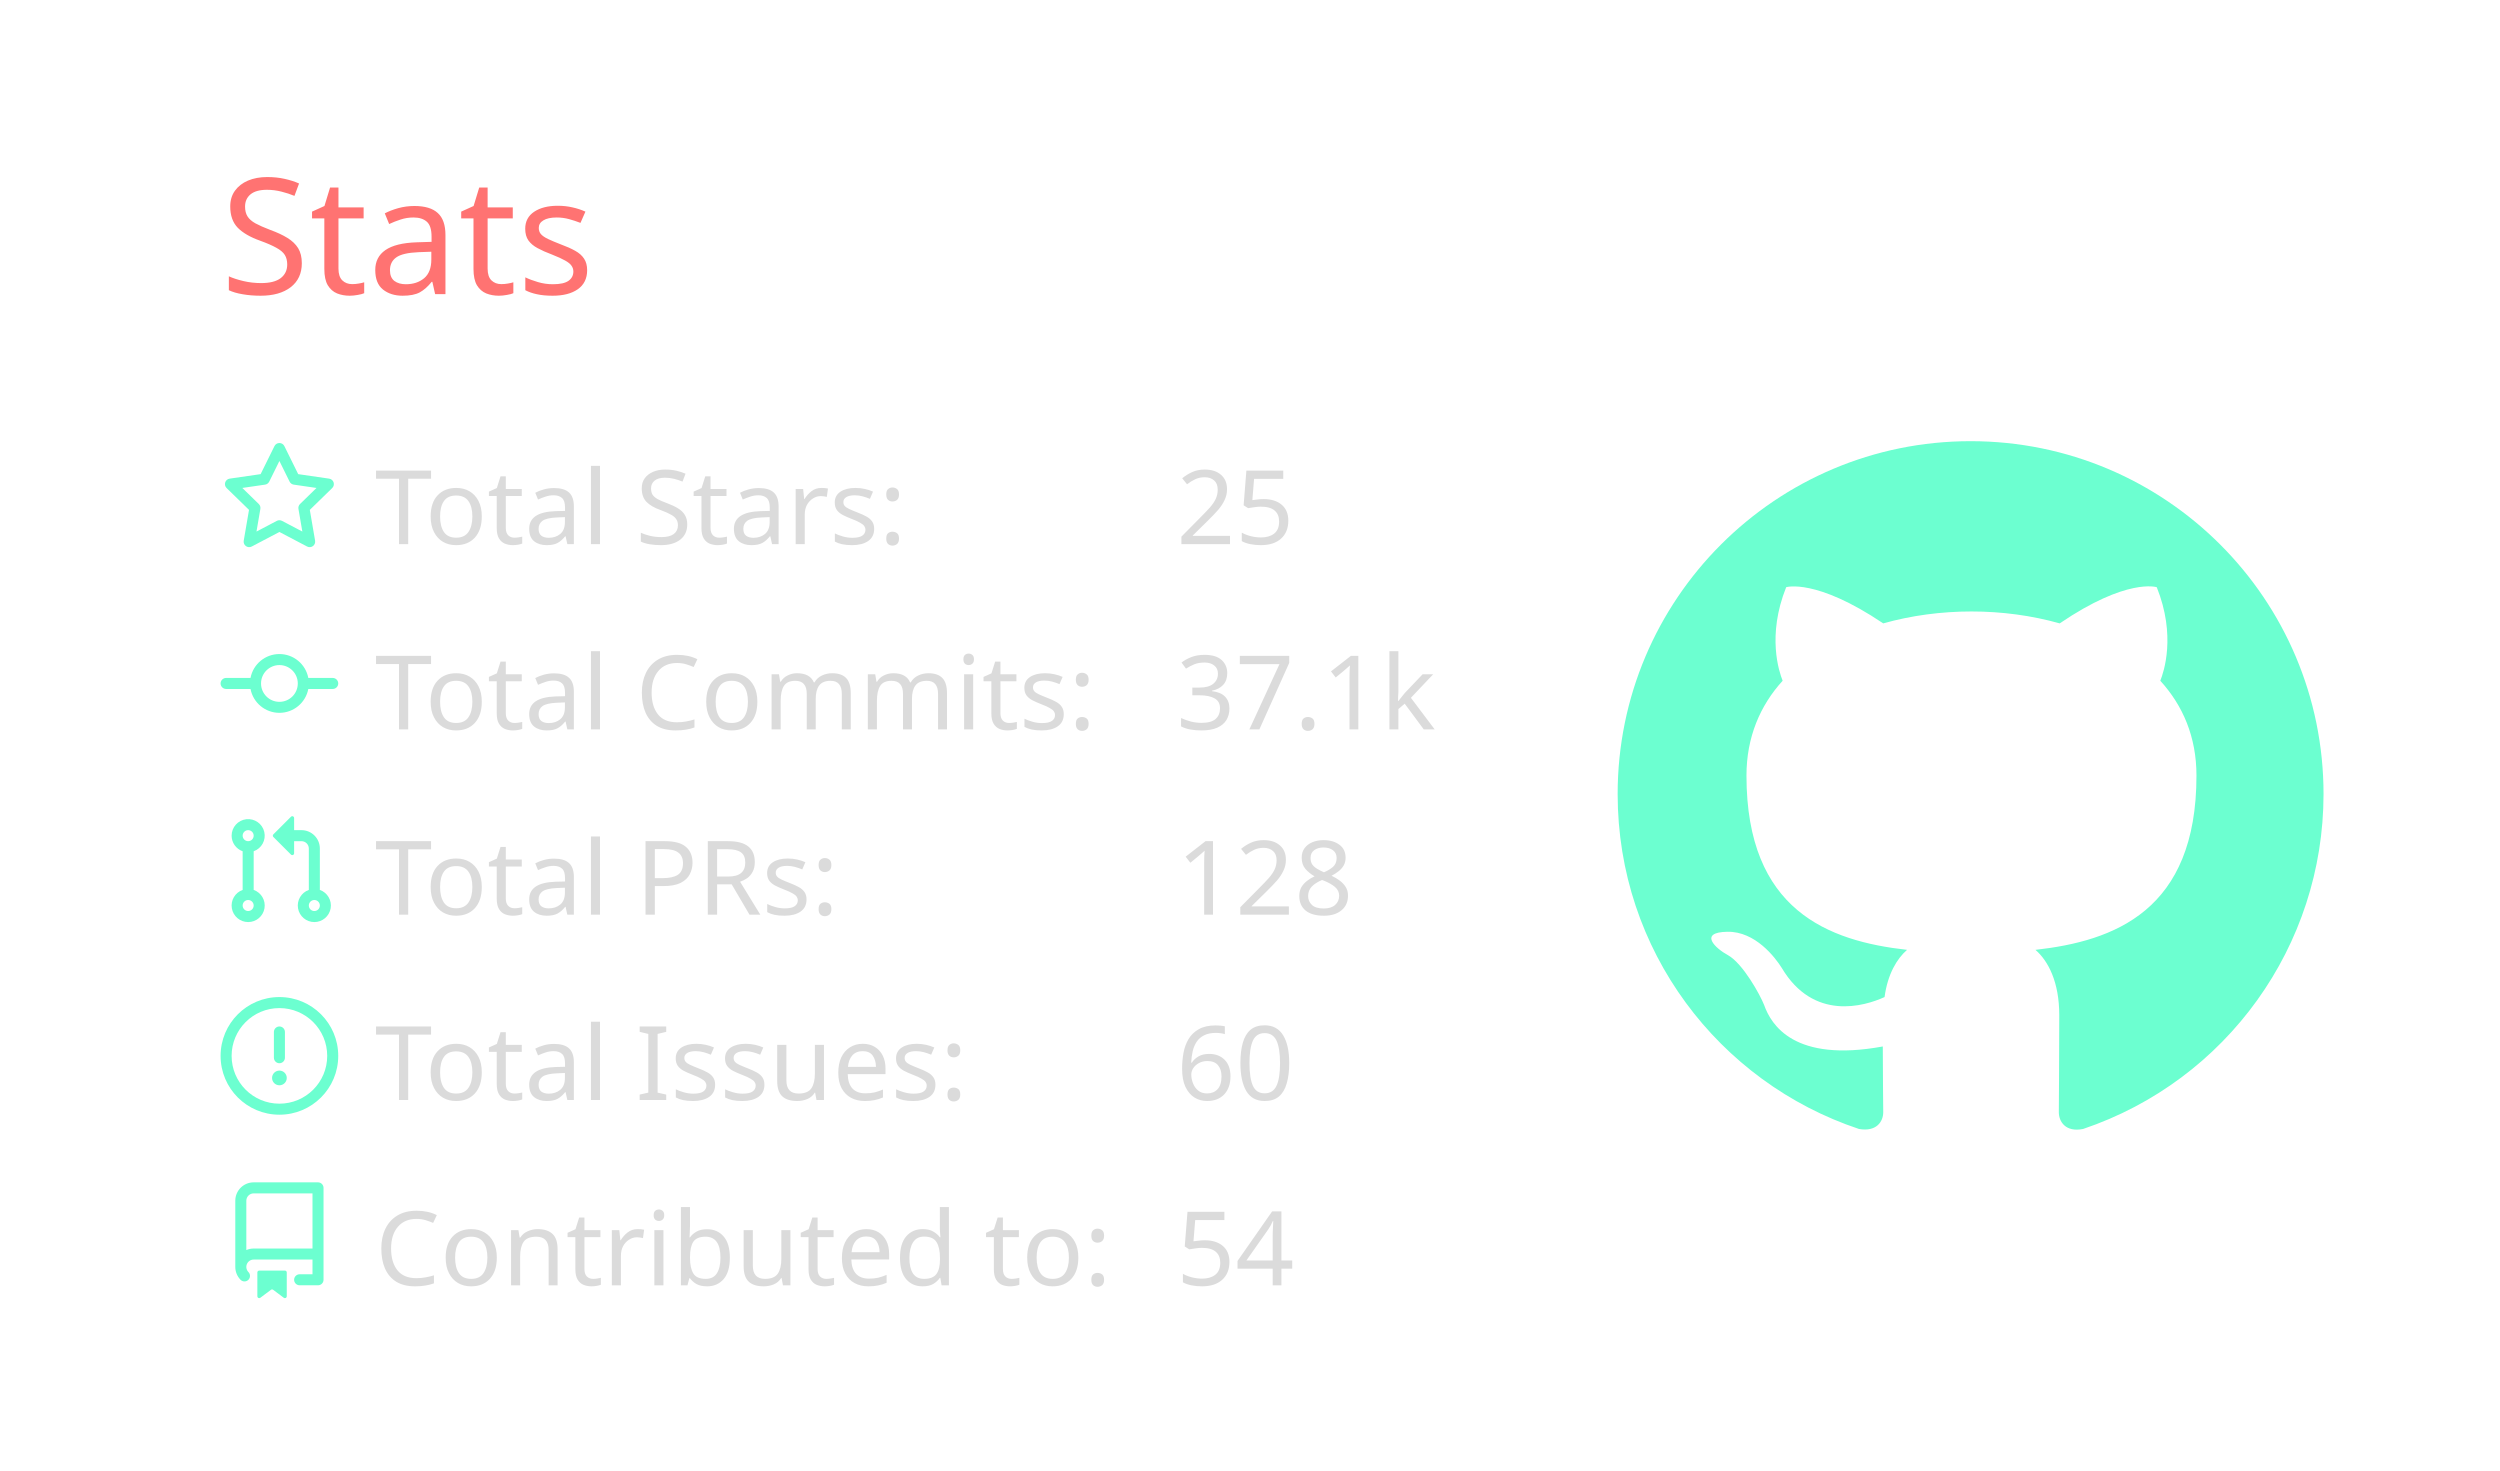
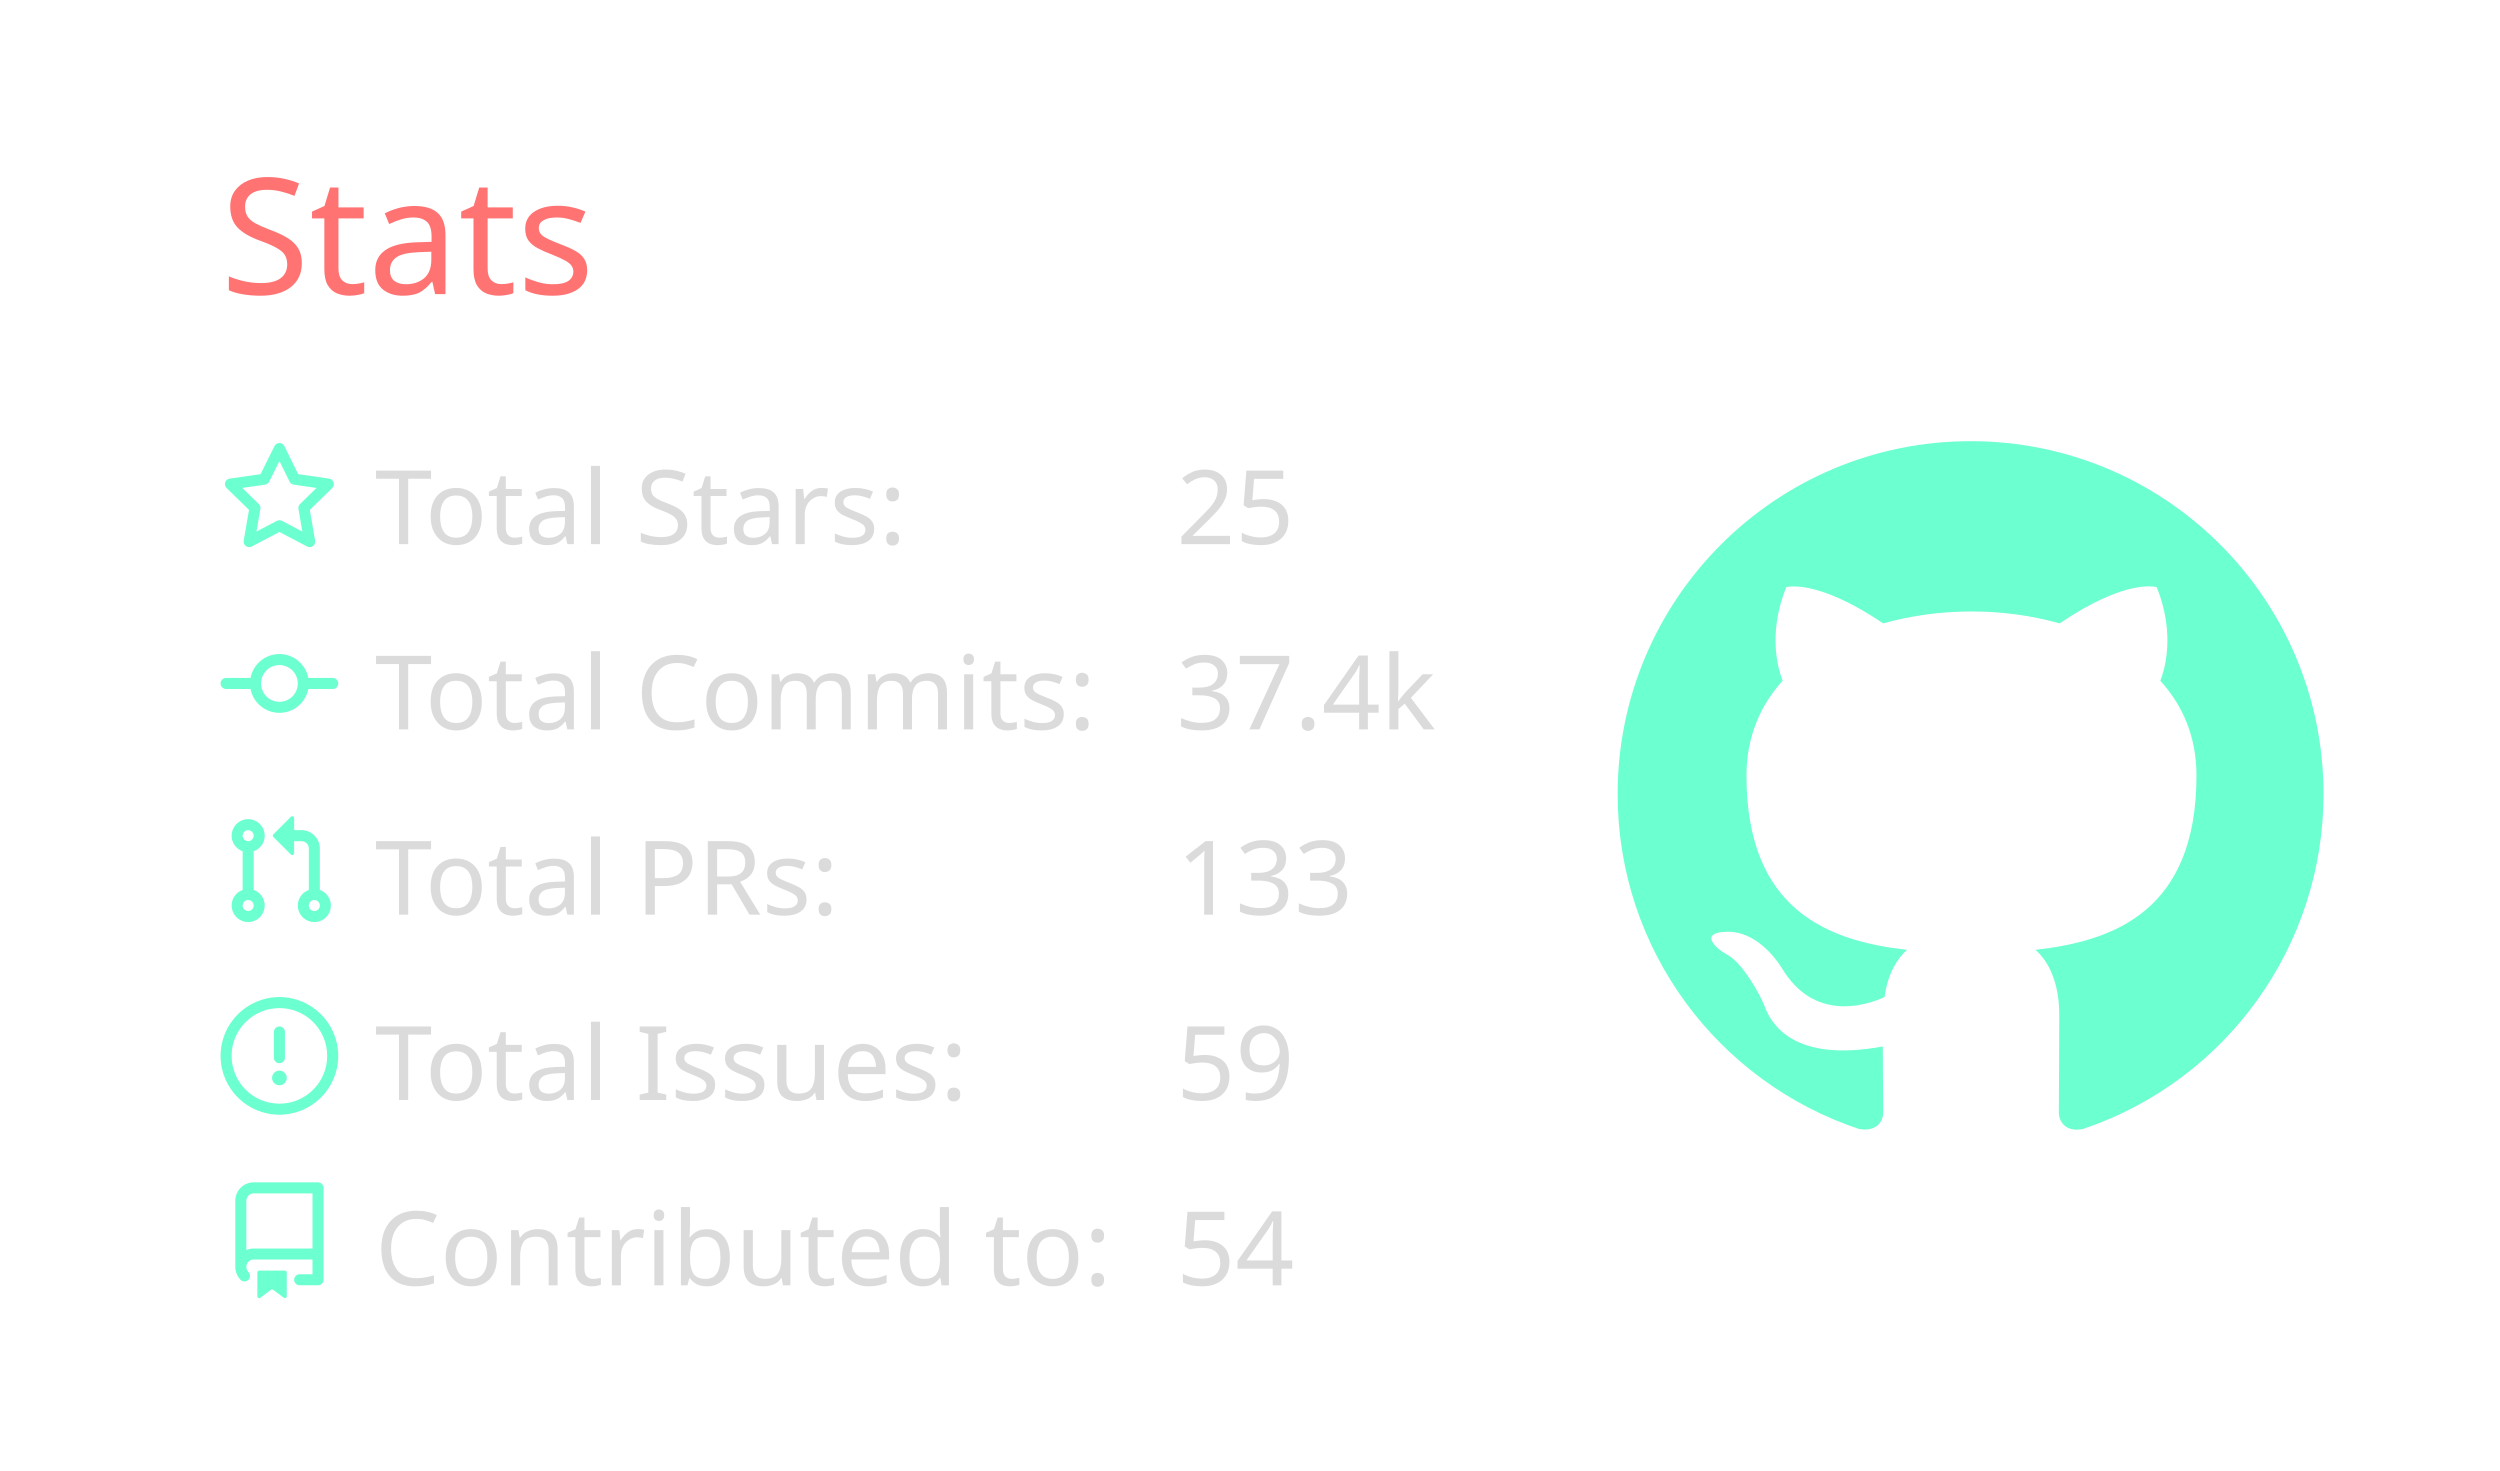
<svg xmlns="http://www.w3.org/2000/svg" width="340" height="200" viewBox="0 0 340 200">
  <style>* {
          font-family: 'Segoe UI', Ubuntu, "Helvetica Neue", Sans-Serif
        }</style>
  <g class="gpsc-root">
    <rect x="1" y="1" rx="5" ry="5" height="99%" width="99.412%" stroke="#000000" stroke-width="1" fill="#ffffff00" stroke-opacity="0" />
    <text x="30" y="40" class="gpsc-item" style="--gpsc-i: 0; font-size: 22px; fill: #ff7372;">Stats</text>
    <g transform="translate(0,40)">
      <g transform="translate(30,20)">
        <g class="gpsc-item" style="--gpsc-i: 0;">
          <g transform="translate(0,0)" width="14" height="14" fill="#6cffd0">
            <path fill-rule="evenodd" d="M8 .25a.75.75 0 01.673.418l1.882 3.815 4.21.612a.75.75 0 01.416 1.279l-3.046 2.97.719 4.192a.75.75 0 01-1.088.791L8 12.347l-3.766 1.98a.75.75 0 01-1.088-.79l.72-4.194L.818 6.374a.75.75 0 01.416-1.28l4.21-.611L7.327.668A.75.75 0 018 .25zm0 2.445L6.615 5.5a.75.75 0 01-.564.41l-3.097.45 2.24 2.184a.75.75 0 01.216.664l-.528 3.084 2.769-1.456a.75.75 0 01.698 0l2.77 1.456-.53-3.084a.75.75 0 01.216-.664l2.24-2.183-3.096-.45a.75.75 0 01-.564-.41L8 2.694v.001z" />
          </g>
        </g>
        <g class="gpsc-item" style="--gpsc-i: 1;">
          <g transform="translate(0,25.2)" width="14" height="14" fill="#6cffd0">
            <path fill-rule="evenodd" d="M10.5 7.75a2.5 2.5 0 11-5 0 2.5 2.5 0 015 0zm1.43.75a4.002 4.002 0 01-7.86 0H.75a.75.75 0 110-1.5h3.32a4.001 4.001 0 017.86 0h3.32a.75.75 0 110 1.5h-3.32z" />
          </g>
        </g>
        <g class="gpsc-item" style="--gpsc-i: 2;">
          <g transform="translate(0,50.4)" width="14" height="14" fill="#6cffd0">
            <path fill-rule="evenodd" d="M7.177 3.073L9.573.677A.25.25 0 0110 .854v4.792a.25.25 0 01-.427.177L7.177 3.427a.25.25 0 010-.354zM3.75 2.5a.75.75 0 100 1.5.75.75 0 000-1.5zm-2.25.75a2.25 2.25 0 113 2.122v5.256a2.251 2.251 0 11-1.5 0V5.372A2.25 2.25 0 011.5 3.25zM11 2.5h-1V4h1a1 1 0 011 1v5.628a2.251 2.251 0 101.5 0V5A2.5 2.5 0 0011 2.5zm1 10.25a.75.75 0 111.5 0 .75.75 0 01-1.5 0zM3.75 12a.75.75 0 100 1.5.75.75 0 000-1.5z" />
          </g>
        </g>
        <g class="gpsc-item" style="--gpsc-i: 3;">
          <g transform="translate(0,75.6)" width="14" height="14" fill="#6cffd0">
            <path fill-rule="evenodd" d="M8 1.5a6.5 6.5 0 100 13 6.5 6.5 0 000-13zM0 8a8 8 0 1116 0A8 8 0 010 8zm9 3a1 1 0 11-2 0 1 1 0 012 0zm-.25-6.25a.75.75 0 00-1.5 0v3.5a.75.75 0 001.5 0v-3.5z" />
          </g>
        </g>
        <g class="gpsc-item" style="--gpsc-i: 4;">
          <g transform="translate(0,100.8)" width="14" height="14" fill="#6cffd0">
            <path fill-rule="evenodd" d="M2 2.5A2.5 2.5 0 014.5 0h8.75a.75.75 0 01.75.75v12.5a.75.75 0 01-.75.75h-2.5a.75.75 0 110-1.5h1.75v-2h-8a1 1 0 00-.714 1.7.75.75 0 01-1.072 1.05A2.495 2.495 0 012 11.5v-9zm10.5-1V9h-8c-.356 0-.694.074-1 .208V2.5a1 1 0 011-1h8zM5 12.25v3.25a.25.25 0 00.4.2l1.45-1.087a.25.25 0 01.3 0L8.6 15.7a.25.25 0 00.4-.2v-3.25a.25.25 0 00-.25-.25h-3.5a.25.25 0 00-.25.25z" />
          </g>
        </g>
        <text x="21" y="14" class="gpsc-item" style="--gpsc-i: 0; fill: #dbdbdb; font-size: 14px;">Total Stars:</text>
        <text x="21" y="39.2" class="gpsc-item" style="--gpsc-i: 1; fill: #dbdbdb; font-size: 14px;">Total Commits:</text>
        <text x="21" y="64.4" class="gpsc-item" style="--gpsc-i: 2; fill: #dbdbdb; font-size: 14px;">Total PRs:</text>
        <text x="21" y="89.6" class="gpsc-item" style="--gpsc-i: 3; fill: #dbdbdb; font-size: 14px;">Total Issues:</text>
        <text x="21" y="114.8" class="gpsc-item" style="--gpsc-i: 4; fill: #dbdbdb; font-size: 14px;">Contributed to:</text>
        <text x="130" y="14" class="gpsc-item" style="--gpsc-i: 0; fill: #dbdbdb; font-size: 14px;">25</text>
-         <text x="130" y="39.2" class="gpsc-item" style="--gpsc-i: 1; fill: #dbdbdb; font-size: 14px;">37.1k</text>
-         <text x="130" y="64.4" class="gpsc-item" style="--gpsc-i: 2; fill: #dbdbdb; font-size: 14px;">128</text>
-         <text x="130" y="89.6" class="gpsc-item" style="--gpsc-i: 3; fill: #dbdbdb; font-size: 14px;">60</text>
+         <text x="130" y="39.2" class="gpsc-item" style="--gpsc-i: 1; fill: #dbdbdb; font-size: 14px;">37.4k</text>
+         <text x="130" y="64.4" class="gpsc-item" style="--gpsc-i: 2; fill: #dbdbdb; font-size: 14px;">133</text>
+         <text x="130" y="89.6" class="gpsc-item" style="--gpsc-i: 3; fill: #dbdbdb; font-size: 14px;">59</text>
        <text x="130" y="114.8" class="gpsc-item" style="--gpsc-i: 4; fill: #dbdbdb; font-size: 14px;">54</text>
      </g>
      <g transform="translate(220,20)">
        <g transform="scale(6)" style="fill: #6cffd0;">
          <path fill-rule="evenodd" d="M8 0C3.58 0 0 3.58 0 8c0 3.54 2.29 6.53 5.47 7.59.4.07.55-.17.55-.38 0-.19-.01-.82-.01-1.49-2.01.37-2.53-.49-2.69-.94-.09-.23-.48-.94-.82-1.13-.28-.15-.68-.52-.01-.53.63-.01 1.08.58 1.23.82.72 1.21 1.87.87 2.33.66.07-.52.28-.87.51-1.07-1.78-.2-3.64-.89-3.64-3.95 0-.87.31-1.59.82-2.15-.08-.2-.36-1.02.08-2.12 0 0 .67-.21 2.2.82.64-.18 1.32-.27 2-.27.68 0 1.36.09 2 .27 1.53-1.04 2.2-.82 2.2-.82.44 1.1.16 1.92.08 2.12.51.56.82 1.27.82 2.15 0 3.07-1.87 3.75-3.65 3.95.29.25.54.73.54 1.48 0 1.07-.01 1.93-.01 2.2 0 .21.15.46.55.38A8.013 8.013 0 0016 8c0-4.42-3.58-8-8-8z" />
        </g>
      </g>
    </g>
  </g>
</svg>
